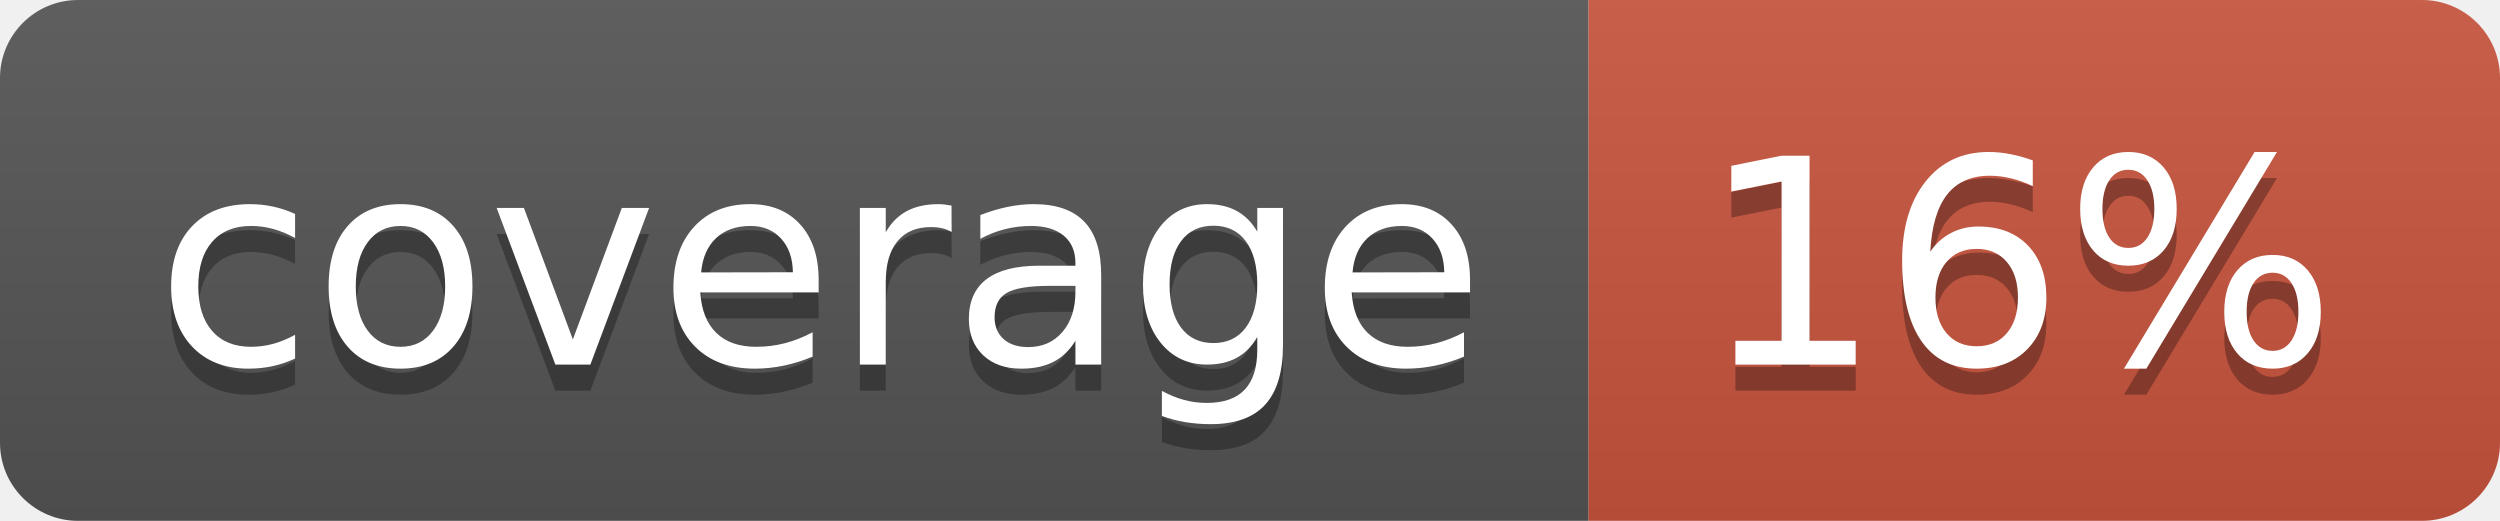
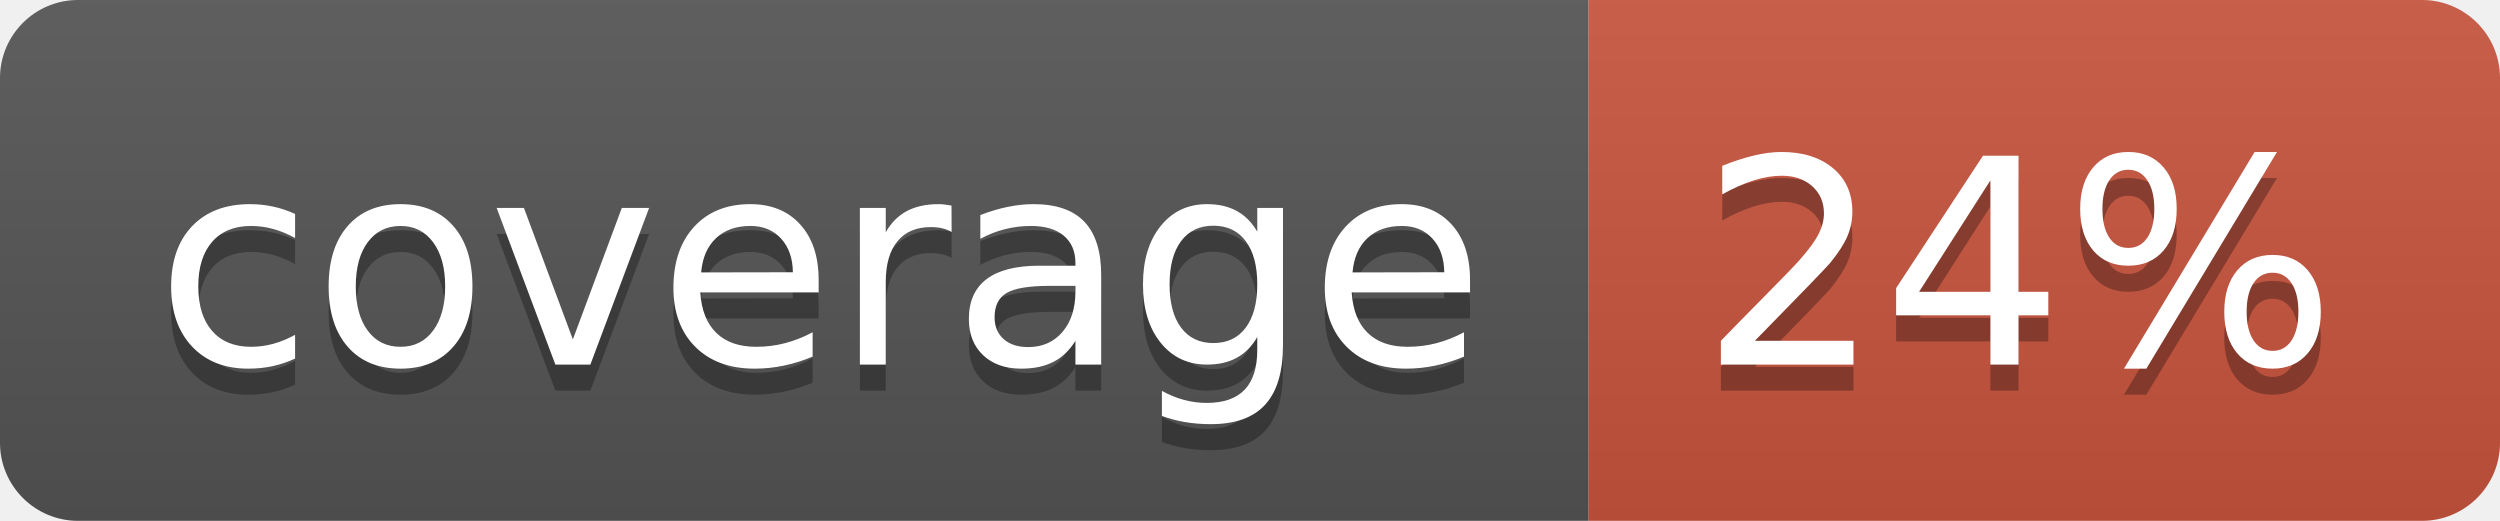
<svg xmlns="http://www.w3.org/2000/svg" width="96" height="20">
  <linearGradient id="b" x2="0" y2="100%">
    <stop offset="0" stop-color="#bbb" stop-opacity=".1" />
    <stop offset="1" stop-opacity=".1" />
  </linearGradient>
  <clipPath id="a">
    <rect width="96" height="20" rx="3" fill="#fff" />
  </clipPath>
  <g clip-path="url(#a)">
    <path fill="#555" d="M0 0h61v20H0z" />
    <path fill="#CA553E" d="M61 0h35v20H61z" />
    <path fill="url(#b)" d="M0 0h96v20H0z" />
  </g>
  <g fill="#fff" text-anchor="middle" font-family="DejaVu Sans,Verdana,Geneva,sans-serif" font-size="110">
    <text x="315" y="150" fill="#010101" fill-opacity=".3" transform="scale(.1)" textLength="510">coverage</text>
    <text x="315" y="140" transform="scale(.1)" textLength="510">coverage</text>
-     <text x="775" y="150" fill="#010101" fill-opacity=".3" transform="scale(.1)" textLength="250">16%</text>
-     <text x="775" y="140" transform="scale(.1)" textLength="250">16%</text>
+     <text x="775" y="150" fill="#010101" fill-opacity=".3" transform="scale(.1)" textLength="250">24%</text>
+     <text x="775" y="140" transform="scale(.1)" textLength="250">24%</text>
  </g>
</svg>
